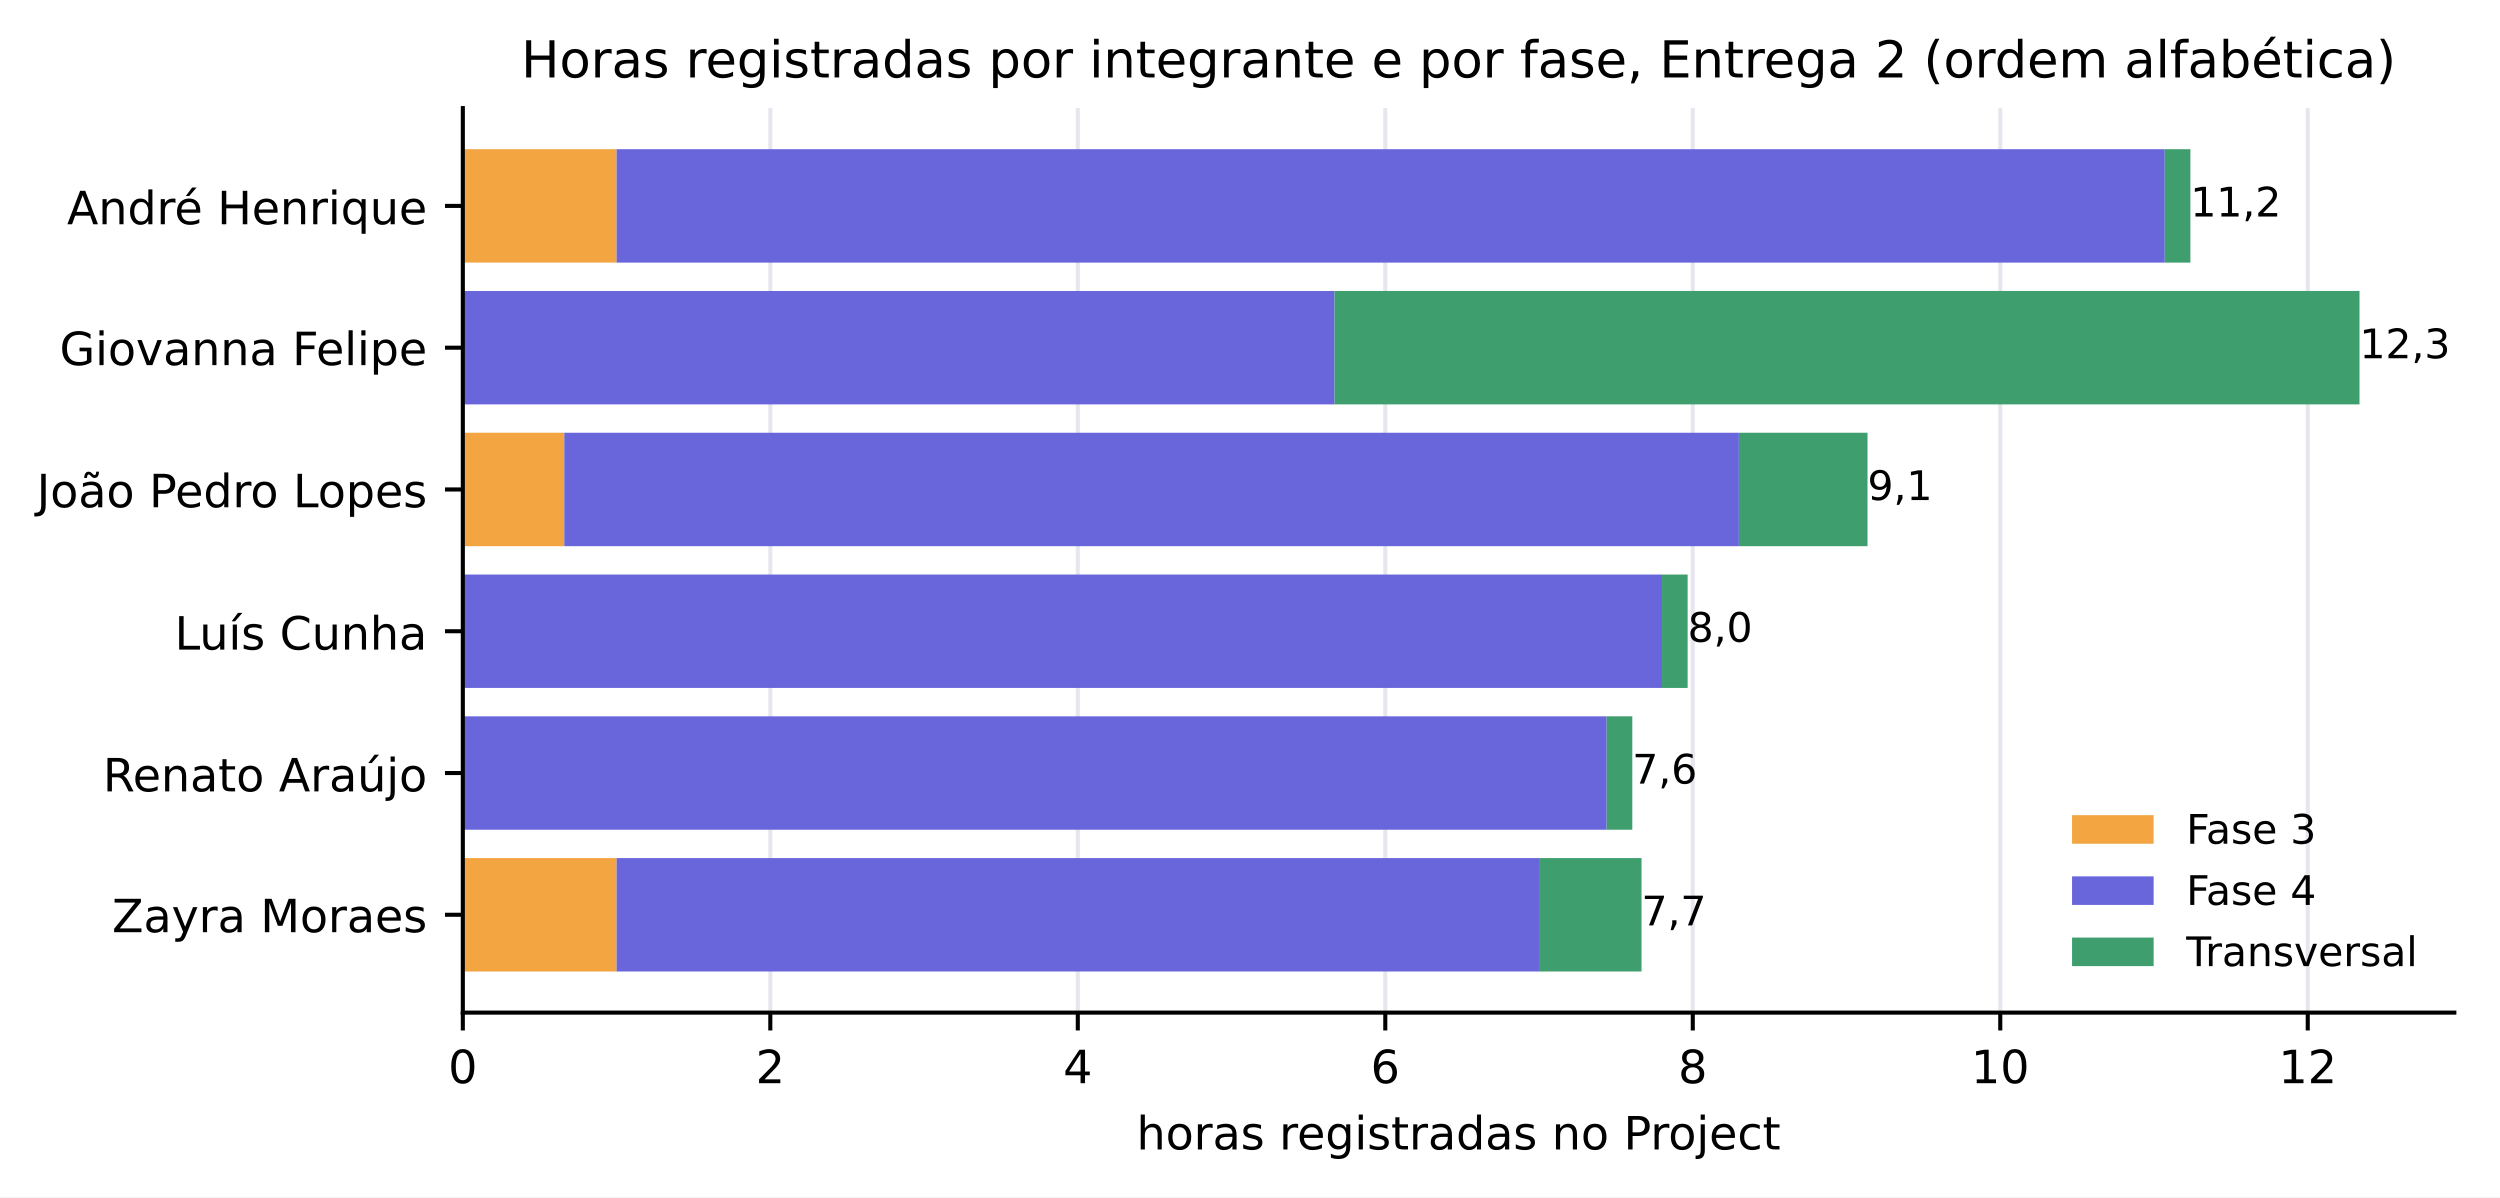
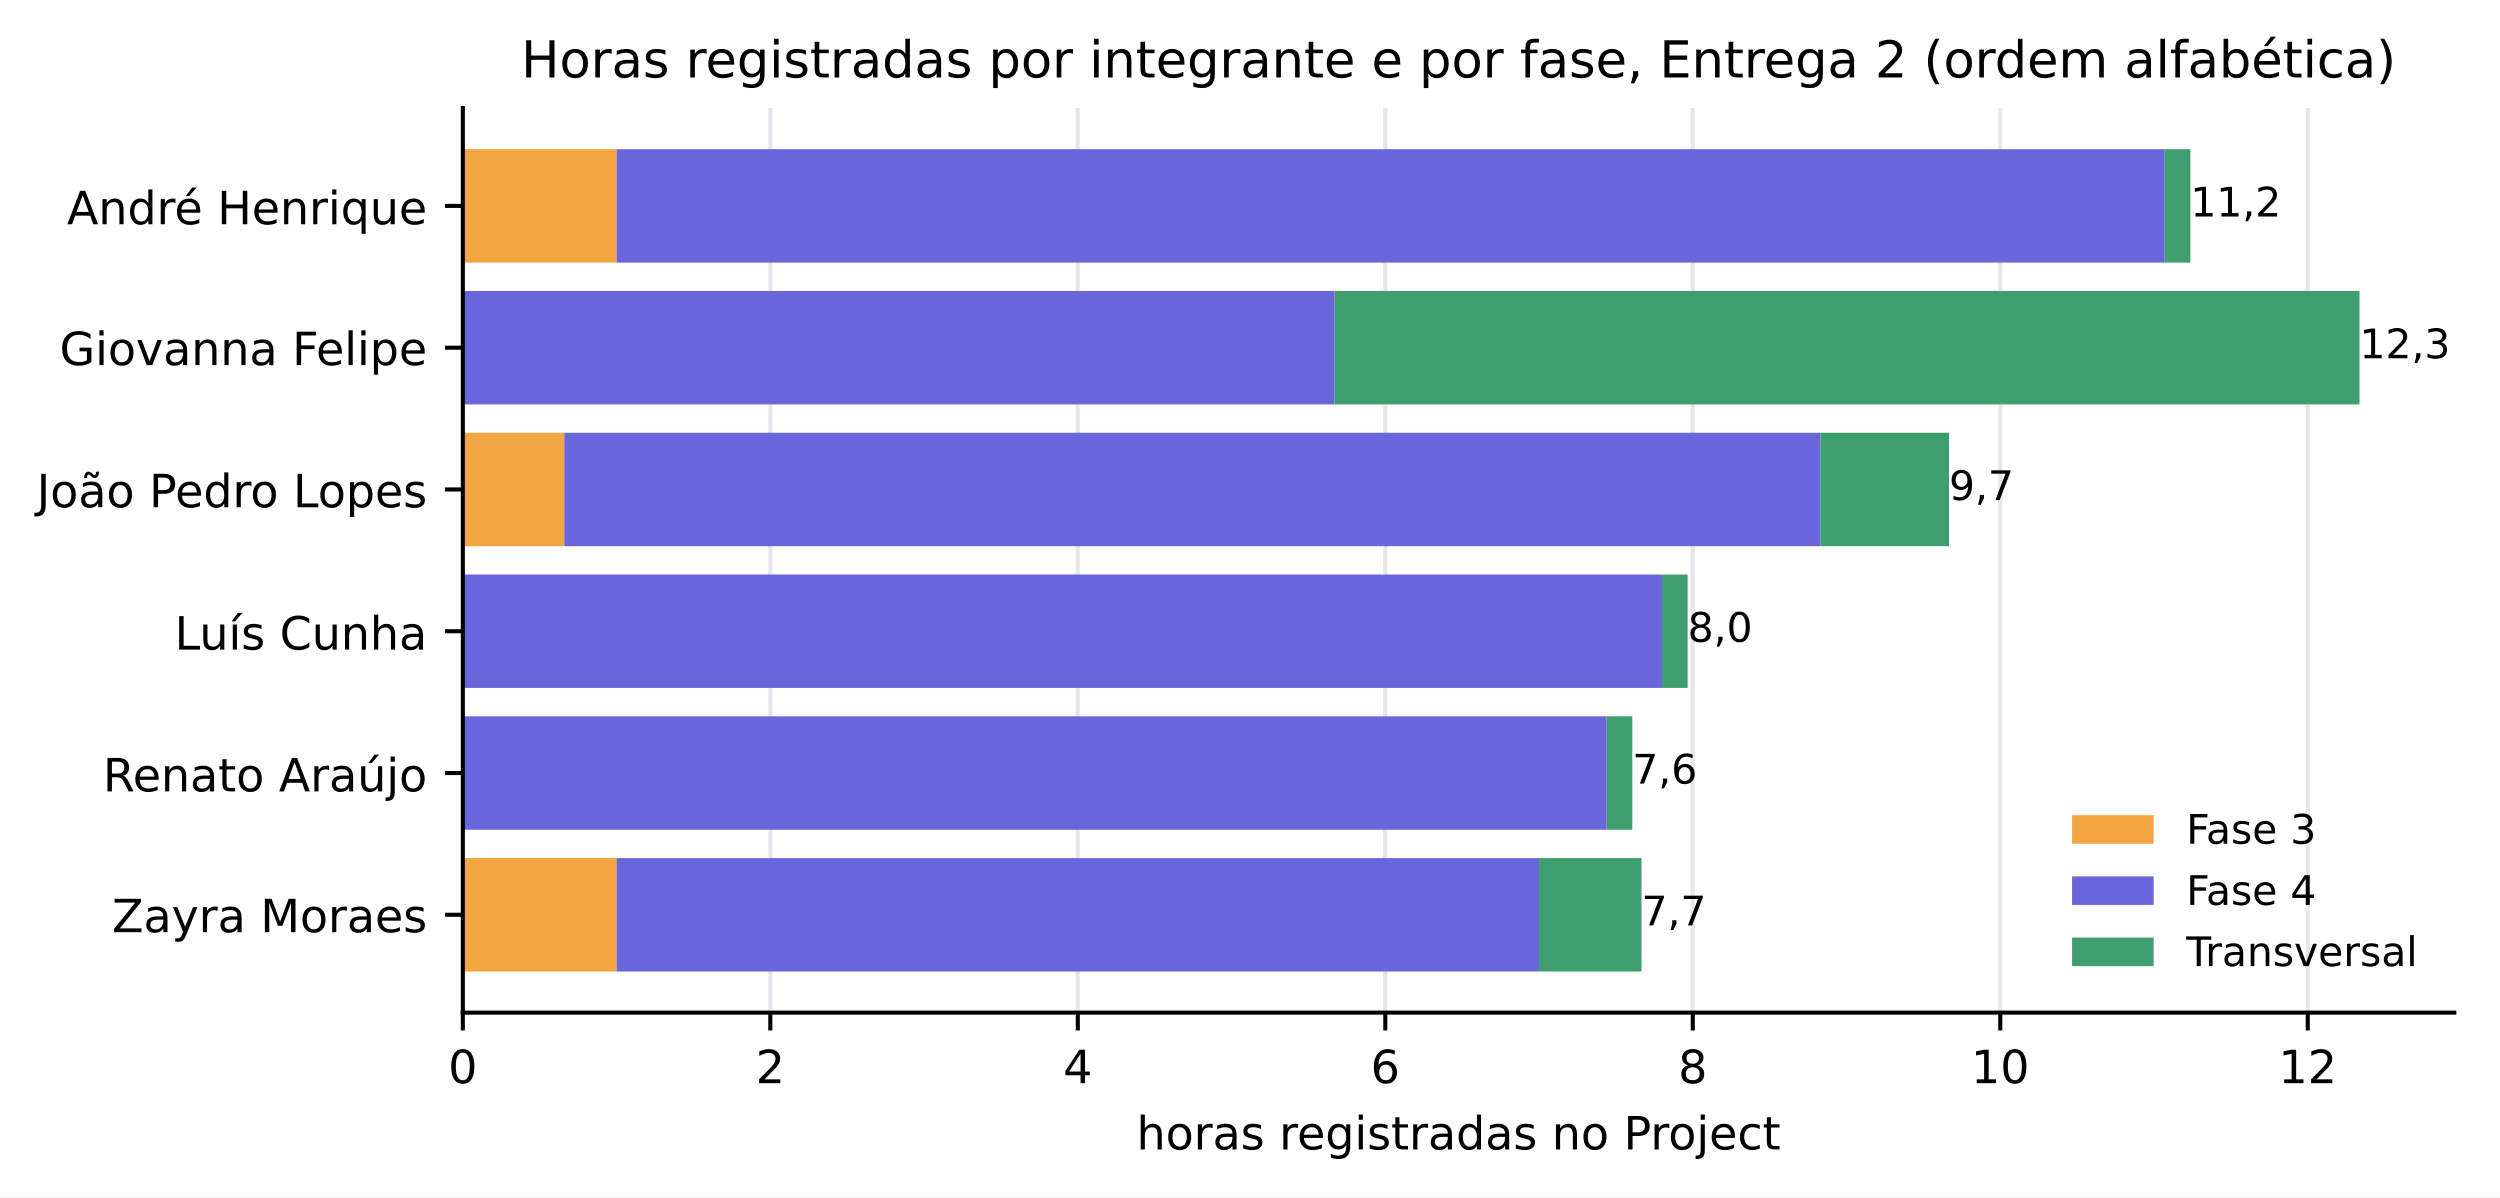
<svg xmlns="http://www.w3.org/2000/svg" xmlns:xlink="http://www.w3.org/1999/xlink" width="490.33pt" height="234.807pt" viewBox="0 0 490.33 234.807" version="1.1">
  <defs>
    <style type="text/css">*{stroke-linejoin: round; stroke-linecap: butt}</style>
  </defs>
  <g id="figure_1">
    <g id="patch_1">
      <path d="M 0 234.807  L 490.33 234.807  L 490.33 0  L 0 0  z " style="fill: #ffffff" />
    </g>
    <g id="axes_1">
      <g id="patch_2">
        <path d="M 90.775 198.606  L 481.375 198.606  L 481.375 21.198  L 90.775 21.198  z " style="fill: #ffffff" />
      </g>
      <g id="matplotlib.axis_1">
        <g id="xtick_1">
          <g id="line2d_1">
            <path d="M 90.775 198.606  L 90.775 21.198  " clip-path="url(#p95cc3e0619)" style="fill: none; stroke: #e6e6ee; stroke-width: 0.8; stroke-linecap: square" />
          </g>
          <g id="line2d_2">
            <defs>
              <path id="m75a7fae0de" d="M 0 0  L 0 3.5  " style="stroke: #000000; stroke-width: 0.8" />
            </defs>
            <g>
              <use xlink:href="#m75a7fae0de" x="90.775" y="198.606" style="stroke: #000000; stroke-width: 0.8" />
            </g>
          </g>
          <g id="text_1">
            <text style="font-size: 9px; font-family: 'DejaVu Sans', 'Bitstream Vera Sans', 'Computer Modern Sans Serif', 'Lucida Grande', 'Verdana', 'Geneva', 'Lucid', 'Arial', 'Helvetica', 'Avant Garde', sans-serif; text-anchor: middle" x="90.775" y="212.444" transform="rotate(-0 90.77453 212.4443)">0</text>
          </g>
        </g>
        <g id="xtick_2">
          <g id="line2d_3">
            <path d="M 151.083 198.606  L 151.083 21.198  " clip-path="url(#p95cc3e0619)" style="fill: none; stroke: #e6e6ee; stroke-width: 0.8; stroke-linecap: square" />
          </g>
          <g id="line2d_4">
            <g>
              <use xlink:href="#m75a7fae0de" x="151.083" y="198.606" style="stroke: #000000; stroke-width: 0.8" />
            </g>
          </g>
          <g id="text_2">
            <text style="font-size: 9px; font-family: 'DejaVu Sans', 'Bitstream Vera Sans', 'Computer Modern Sans Serif', 'Lucida Grande', 'Verdana', 'Geneva', 'Lucid', 'Arial', 'Helvetica', 'Avant Garde', sans-serif; text-anchor: middle" x="151.083" y="212.444" transform="rotate(-0 151.0826 212.4443)">2</text>
          </g>
        </g>
        <g id="xtick_3">
          <g id="line2d_5">
            <path d="M 211.391 198.606  L 211.391 21.198  " clip-path="url(#p95cc3e0619)" style="fill: none; stroke: #e6e6ee; stroke-width: 0.8; stroke-linecap: square" />
          </g>
          <g id="line2d_6">
            <g>
              <use xlink:href="#m75a7fae0de" x="211.391" y="198.606" style="stroke: #000000; stroke-width: 0.8" />
            </g>
          </g>
          <g id="text_3">
            <text style="font-size: 9px; font-family: 'DejaVu Sans', 'Bitstream Vera Sans', 'Computer Modern Sans Serif', 'Lucida Grande', 'Verdana', 'Geneva', 'Lucid', 'Arial', 'Helvetica', 'Avant Garde', sans-serif; text-anchor: middle" x="211.391" y="212.444" transform="rotate(-0 211.3906 212.4443)">4</text>
          </g>
        </g>
        <g id="xtick_4">
          <g id="line2d_7">
            <path d="M 271.699 198.606  L 271.699 21.198  " clip-path="url(#p95cc3e0619)" style="fill: none; stroke: #e6e6ee; stroke-width: 0.8; stroke-linecap: square" />
          </g>
          <g id="line2d_8">
            <g>
              <use xlink:href="#m75a7fae0de" x="271.699" y="198.606" style="stroke: #000000; stroke-width: 0.8" />
            </g>
          </g>
          <g id="text_4">
            <text style="font-size: 9px; font-family: 'DejaVu Sans', 'Bitstream Vera Sans', 'Computer Modern Sans Serif', 'Lucida Grande', 'Verdana', 'Geneva', 'Lucid', 'Arial', 'Helvetica', 'Avant Garde', sans-serif; text-anchor: middle" x="271.699" y="212.444" transform="rotate(-0 271.6986 212.4443)">6</text>
          </g>
        </g>
        <g id="xtick_5">
          <g id="line2d_9">
            <path d="M 332.007 198.606  L 332.007 21.198  " clip-path="url(#p95cc3e0619)" style="fill: none; stroke: #e6e6ee; stroke-width: 0.8; stroke-linecap: square" />
          </g>
          <g id="line2d_10">
            <g>
              <use xlink:href="#m75a7fae0de" x="332.007" y="198.606" style="stroke: #000000; stroke-width: 0.8" />
            </g>
          </g>
          <g id="text_5">
            <text style="font-size: 9px; font-family: 'DejaVu Sans', 'Bitstream Vera Sans', 'Computer Modern Sans Serif', 'Lucida Grande', 'Verdana', 'Geneva', 'Lucid', 'Arial', 'Helvetica', 'Avant Garde', sans-serif; text-anchor: middle" x="332.007" y="212.444" transform="rotate(-0 332.0066 212.4443)">8</text>
          </g>
        </g>
        <g id="xtick_6">
          <g id="line2d_11">
            <path d="M 392.315 198.606  L 392.315 21.198  " clip-path="url(#p95cc3e0619)" style="fill: none; stroke: #e6e6ee; stroke-width: 0.8; stroke-linecap: square" />
          </g>
          <g id="line2d_12">
            <g>
              <use xlink:href="#m75a7fae0de" x="392.315" y="198.606" style="stroke: #000000; stroke-width: 0.8" />
            </g>
          </g>
          <g id="text_6">
            <text style="font-size: 9px; font-family: 'DejaVu Sans', 'Bitstream Vera Sans', 'Computer Modern Sans Serif', 'Lucida Grande', 'Verdana', 'Geneva', 'Lucid', 'Arial', 'Helvetica', 'Avant Garde', sans-serif; text-anchor: middle" x="392.315" y="212.444" transform="rotate(-0 392.3147 212.4443)">10</text>
          </g>
        </g>
        <g id="xtick_7">
          <g id="line2d_13">
            <path d="M 452.623 198.606  L 452.623 21.198  " clip-path="url(#p95cc3e0619)" style="fill: none; stroke: #e6e6ee; stroke-width: 0.8; stroke-linecap: square" />
          </g>
          <g id="line2d_14">
            <g>
              <use xlink:href="#m75a7fae0de" x="452.623" y="198.606" style="stroke: #000000; stroke-width: 0.8" />
            </g>
          </g>
          <g id="text_7">
            <text style="font-size: 9px; font-family: 'DejaVu Sans', 'Bitstream Vera Sans', 'Computer Modern Sans Serif', 'Lucida Grande', 'Verdana', 'Geneva', 'Lucid', 'Arial', 'Helvetica', 'Avant Garde', sans-serif; text-anchor: middle" x="452.623" y="212.444" transform="rotate(-0 452.6227 212.4443)">12</text>
          </g>
        </g>
        <g id="text_8">
          <text style="font-size: 9px; font-family: 'DejaVu Sans', 'Bitstream Vera Sans', 'Computer Modern Sans Serif', 'Lucida Grande', 'Verdana', 'Geneva', 'Lucid', 'Arial', 'Helvetica', 'Avant Garde', sans-serif; text-anchor: middle" x="286.075" y="225.445" transform="rotate(-0 286.0745 225.445)">horas registradas no Project</text>
        </g>
      </g>
      <g id="matplotlib.axis_2">
        <g id="ytick_1">
          <g id="line2d_15">
            <defs>
              <path id="mc12583780d" d="M 0 0  L -3.5 0  " style="stroke: #000000; stroke-width: 0.8" />
            </defs>
            <g>
              <use xlink:href="#mc12583780d" x="90.775" y="40.385" style="stroke: #000000; stroke-width: 0.8" />
            </g>
          </g>
          <g id="text_9">
            <text style="font-size: 9px; font-family: 'DejaVu Sans', 'Bitstream Vera Sans', 'Computer Modern Sans Serif', 'Lucida Grande', 'Verdana', 'Geneva', 'Lucid', 'Arial', 'Helvetica', 'Avant Garde', sans-serif; text-anchor: end" x="83.775" y="43.984" transform="rotate(-0 83.77453 43.98449)">André Henrique</text>
          </g>
        </g>
        <g id="ytick_2">
          <g id="line2d_16">
            <g>
              <use xlink:href="#mc12583780d" x="90.775" y="68.192" style="stroke: #000000; stroke-width: 0.8" />
            </g>
          </g>
          <g id="text_10">
            <text style="font-size: 9px; font-family: 'DejaVu Sans', 'Bitstream Vera Sans', 'Computer Modern Sans Serif', 'Lucida Grande', 'Verdana', 'Geneva', 'Lucid', 'Arial', 'Helvetica', 'Avant Garde', sans-serif; text-anchor: end" x="83.775" y="71.611" transform="rotate(-0 83.77453 71.61139)">Giovanna Felipe</text>
          </g>
        </g>
        <g id="ytick_3">
          <g id="line2d_17">
            <g>
              <use xlink:href="#mc12583780d" x="90.775" y="95.999" style="stroke: #000000; stroke-width: 0.8" />
            </g>
          </g>
          <g id="text_11">
            <text style="font-size: 9px; font-family: 'DejaVu Sans', 'Bitstream Vera Sans', 'Computer Modern Sans Serif', 'Lucida Grande', 'Verdana', 'Geneva', 'Lucid', 'Arial', 'Helvetica', 'Avant Garde', sans-serif; text-anchor: end" x="83.775" y="99.495" transform="rotate(-0 83.77453 99.49493)">João Pedro Lopes</text>
          </g>
        </g>
        <g id="ytick_4">
          <g id="line2d_18">
            <g>
              <use xlink:href="#mc12583780d" x="90.775" y="123.806" style="stroke: #000000; stroke-width: 0.8" />
            </g>
          </g>
          <g id="text_12">
            <text style="font-size: 9px; font-family: 'DejaVu Sans', 'Bitstream Vera Sans', 'Computer Modern Sans Serif', 'Lucida Grande', 'Verdana', 'Geneva', 'Lucid', 'Arial', 'Helvetica', 'Avant Garde', sans-serif; text-anchor: end" x="83.775" y="127.405" transform="rotate(-0 83.77453 127.4052)">Luís Cunha</text>
          </g>
        </g>
        <g id="ytick_5">
          <g id="line2d_19">
            <g>
              <use xlink:href="#mc12583780d" x="90.775" y="151.613" style="stroke: #000000; stroke-width: 0.8" />
            </g>
          </g>
          <g id="text_13">
            <text style="font-size: 9px; font-family: 'DejaVu Sans', 'Bitstream Vera Sans', 'Computer Modern Sans Serif', 'Lucida Grande', 'Verdana', 'Geneva', 'Lucid', 'Arial', 'Helvetica', 'Avant Garde', sans-serif; text-anchor: end" x="83.775" y="155.212" transform="rotate(-0 83.77453 155.2121)">Renato Araújo</text>
          </g>
        </g>
        <g id="ytick_6">
          <g id="line2d_20">
            <g>
              <use xlink:href="#mc12583780d" x="90.775" y="179.42" style="stroke: #000000; stroke-width: 0.8" />
            </g>
          </g>
          <g id="text_14">
            <text style="font-size: 9px; font-family: 'DejaVu Sans', 'Bitstream Vera Sans', 'Computer Modern Sans Serif', 'Lucida Grande', 'Verdana', 'Geneva', 'Lucid', 'Arial', 'Helvetica', 'Avant Garde', sans-serif; text-anchor: end" x="83.775" y="182.839" transform="rotate(-0 83.77453 182.8386)">Zayra Moraes</text>
          </g>
        </g>
      </g>
      <g id="patch_3">
        <path d="M 90.775 29.262  L 120.929 29.262  L 120.929 51.508  L 90.775 51.508  z " clip-path="url(#p95cc3e0619)" style="fill: #f2a541" />
      </g>
      <g id="patch_4">
        <path d="M 90.775 57.069  L 90.775 57.069  L 90.775 79.315  L 90.775 79.315  z " clip-path="url(#p95cc3e0619)" style="fill: #f2a541" />
      </g>
      <g id="patch_5">
        <path d="M 90.775 84.876  L 110.676 84.876  L 110.676 107.122  L 90.775 107.122  z " clip-path="url(#p95cc3e0619)" style="fill: #f2a541" />
      </g>
      <g id="patch_6">
        <path d="M 90.775 112.683  L 90.775 112.683  L 90.775 134.929  L 90.775 134.929  z " clip-path="url(#p95cc3e0619)" style="fill: #f2a541" />
      </g>
      <g id="patch_7">
        <path d="M 90.775 140.49  L 90.775 140.49  L 90.775 162.736  L 90.775 162.736  z " clip-path="url(#p95cc3e0619)" style="fill: #f2a541" />
      </g>
      <g id="patch_8">
        <path d="M 90.775 168.297  L 120.929 168.297  L 120.929 190.542  L 90.775 190.542  z " clip-path="url(#p95cc3e0619)" style="fill: #f2a541" />
      </g>
      <g id="patch_9">
        <path d="M 120.929 29.262  L 424.579 29.262  L 424.579 51.508  L 120.929 51.508  z " clip-path="url(#p95cc3e0619)" style="fill: #6965db" />
      </g>
      <g id="patch_10">
        <path d="M 90.775 57.069  L 261.748 57.069  L 261.748 79.315  L 90.775 79.315  z " clip-path="url(#p95cc3e0619)" style="fill: #6965db" />
      </g>
      <g id="patch_11">
-         <path d="M 110.676 84.876  L 341.053 84.876  L 341.053 107.122  L 110.676 107.122  z " clip-path="url(#p95cc3e0619)" style="fill: #6965db" />
+         <path d="M 110.676 84.876  L 357.034 84.876  L 357.034 107.122  L 110.676 107.122  z " clip-path="url(#p95cc3e0619)" style="fill: #6965db" />
      </g>
      <g id="patch_12">
        <path d="M 90.775 112.683  L 325.976 112.683  L 325.976 134.929  L 90.775 134.929  z " clip-path="url(#p95cc3e0619)" style="fill: #6965db" />
      </g>
      <g id="patch_13">
        <path d="M 90.775 140.49  L 315.12 140.49  L 315.12 162.736  L 90.775 162.736  z " clip-path="url(#p95cc3e0619)" style="fill: #6965db" />
      </g>
      <g id="patch_14">
        <path d="M 120.929 168.297  L 301.853 168.297  L 301.853 190.542  L 120.929 190.542  z " clip-path="url(#p95cc3e0619)" style="fill: #6965db" />
      </g>
      <g id="patch_15">
        <path d="M 424.579 29.262  L 429.605 29.262  L 429.605 51.508  L 424.579 51.508  z " clip-path="url(#p95cc3e0619)" style="fill: #3f9e6e" />
      </g>
      <g id="patch_16">
        <path d="M 261.748 57.069  L 462.775 57.069  L 462.775 79.315  L 261.748 79.315  z " clip-path="url(#p95cc3e0619)" style="fill: #3f9e6e" />
      </g>
      <g id="patch_17">
-         <path d="M 341.053 84.876  L 366.282 84.876  L 366.282 107.122  L 341.053 107.122  z " clip-path="url(#p95cc3e0619)" style="fill: #3f9e6e" />
+         <path d="M 357.034 84.876  L 382.263 84.876  L 382.263 107.122  L 357.034 107.122  z " clip-path="url(#p95cc3e0619)" style="fill: #3f9e6e" />
      </g>
      <g id="patch_18">
        <path d="M 325.976 112.683  L 331.001 112.683  L 331.001 134.929  L 325.976 134.929  z " clip-path="url(#p95cc3e0619)" style="fill: #3f9e6e" />
      </g>
      <g id="patch_19">
        <path d="M 315.12 140.49  L 320.146 140.49  L 320.146 162.736  L 315.12 162.736  z " clip-path="url(#p95cc3e0619)" style="fill: #3f9e6e" />
      </g>
      <g id="patch_20">
        <path d="M 301.853 168.297  L 321.955 168.297  L 321.955 190.542  L 301.853 190.542  z " clip-path="url(#p95cc3e0619)" style="fill: #3f9e6e" />
      </g>
      <g id="patch_21">
        <path d="M 90.775 198.606  L 90.775 21.198  " style="fill: none; stroke: #000000; stroke-width: 0.8; stroke-linejoin: miter; stroke-linecap: square" />
      </g>
      <g id="patch_22">
        <path d="M 90.775 198.606  L 481.375 198.606  " style="fill: none; stroke: #000000; stroke-width: 0.8; stroke-linejoin: miter; stroke-linecap: square" />
      </g>
      <g id="text_15">
        <text style="font-size: 8px; font-family: 'DejaVu Sans', 'Bitstream Vera Sans', 'Computer Modern Sans Serif', 'Lucida Grande', 'Verdana', 'Geneva', 'Lucid', 'Arial', 'Helvetica', 'Avant Garde', sans-serif; text-anchor: start" x="429.605" y="42.463" transform="rotate(-0 429.6051 42.46332)"> 11,2</text>
      </g>
      <g id="text_16">
        <text style="font-size: 8px; font-family: 'DejaVu Sans', 'Bitstream Vera Sans', 'Computer Modern Sans Serif', 'Lucida Grande', 'Verdana', 'Geneva', 'Lucid', 'Arial', 'Helvetica', 'Avant Garde', sans-serif; text-anchor: start" x="462.775" y="70.27" transform="rotate(-0 462.7745 70.27022)"> 12,3</text>
      </g>
      <g id="text_17">
-         <text style="font-size: 8px; font-family: 'DejaVu Sans', 'Bitstream Vera Sans', 'Computer Modern Sans Serif', 'Lucida Grande', 'Verdana', 'Geneva', 'Lucid', 'Arial', 'Helvetica', 'Avant Garde', sans-serif; text-anchor: start" x="366.282" y="98.077" transform="rotate(-0 366.2817 98.07711)"> 9,1</text>
+         <text style="font-size: 8px; font-family: 'DejaVu Sans', 'Bitstream Vera Sans', 'Computer Modern Sans Serif', 'Lucida Grande', 'Verdana', 'Geneva', 'Lucid', 'Arial', 'Helvetica', 'Avant Garde', sans-serif; text-anchor: start" x="382.263" y="98.077" transform="rotate(-0 382.2633 98.07711)"> 9,7</text>
      </g>
      <g id="text_18">
        <text style="font-size: 8px; font-family: 'DejaVu Sans', 'Bitstream Vera Sans', 'Computer Modern Sans Serif', 'Lucida Grande', 'Verdana', 'Geneva', 'Lucid', 'Arial', 'Helvetica', 'Avant Garde', sans-serif; text-anchor: start" x="331.001" y="125.884" transform="rotate(-0 331.0015 125.884)"> 8,0</text>
      </g>
      <g id="text_19">
        <text style="font-size: 8px; font-family: 'DejaVu Sans', 'Bitstream Vera Sans', 'Computer Modern Sans Serif', 'Lucida Grande', 'Verdana', 'Geneva', 'Lucid', 'Arial', 'Helvetica', 'Avant Garde', sans-serif; text-anchor: start" x="320.146" y="153.691" transform="rotate(-0 320.1461 153.6909)"> 7,6</text>
      </g>
      <g id="text_20">
        <text style="font-size: 8px; font-family: 'DejaVu Sans', 'Bitstream Vera Sans', 'Computer Modern Sans Serif', 'Lucida Grande', 'Verdana', 'Geneva', 'Lucid', 'Arial', 'Helvetica', 'Avant Garde', sans-serif; text-anchor: start" x="321.955" y="181.498" transform="rotate(-0 321.9553 181.4978)"> 7,7</text>
      </g>
      <g id="text_21">
        <text style="font-size: 10px; font-family: 'DejaVu Sans', 'Bitstream Vera Sans', 'Computer Modern Sans Serif', 'Lucida Grande', 'Verdana', 'Geneva', 'Lucid', 'Arial', 'Helvetica', 'Avant Garde', sans-serif; text-anchor: middle" x="286.075" y="15.198" transform="rotate(-0 286.0745 15.19844)">Horas registradas por integrante e por fase, Entrega 2 (ordem alfabética)</text>
      </g>
      <g id="legend_1">
        <g id="patch_23">
          <path d="M 406.397 165.483  L 422.397 165.483  L 422.397 159.883  L 406.397 159.883  z " style="fill: #f2a541" />
        </g>
        <g id="text_22">
          <text style="font-size: 8px; font-family: 'DejaVu Sans', 'Bitstream Vera Sans', 'Computer Modern Sans Serif', 'Lucida Grande', 'Verdana', 'Geneva', 'Lucid', 'Arial', 'Helvetica', 'Avant Garde', sans-serif; text-anchor: start" x="428.797" y="165.483" transform="rotate(-0 428.797 165.4833)">Fase 3</text>
        </g>
        <g id="patch_24">
          <path d="M 406.397 177.484  L 422.397 177.484  L 422.397 171.884  L 406.397 171.884  z " style="fill: #6965db" />
        </g>
        <g id="text_23">
          <text style="font-size: 8px; font-family: 'DejaVu Sans', 'Bitstream Vera Sans', 'Computer Modern Sans Serif', 'Lucida Grande', 'Verdana', 'Geneva', 'Lucid', 'Arial', 'Helvetica', 'Avant Garde', sans-serif; text-anchor: start" x="428.797" y="177.484" transform="rotate(-0 428.797 177.4839)">Fase 4</text>
        </g>
        <g id="patch_25">
          <path d="M 406.397 189.485  L 422.397 189.485  L 422.397 183.885  L 406.397 183.885  z " style="fill: #3f9e6e" />
        </g>
        <g id="text_24">
          <text style="font-size: 8px; font-family: 'DejaVu Sans', 'Bitstream Vera Sans', 'Computer Modern Sans Serif', 'Lucida Grande', 'Verdana', 'Geneva', 'Lucid', 'Arial', 'Helvetica', 'Avant Garde', sans-serif; text-anchor: start" x="428.797" y="189.485" transform="rotate(-0 428.797 189.4846)">Transversal</text>
        </g>
      </g>
    </g>
  </g>
  <defs>
    <clipPath id="p95cc3e0619">
      <rect x="90.775" y="21.198" width="390.6" height="177.408" />
    </clipPath>
  </defs>
</svg>
